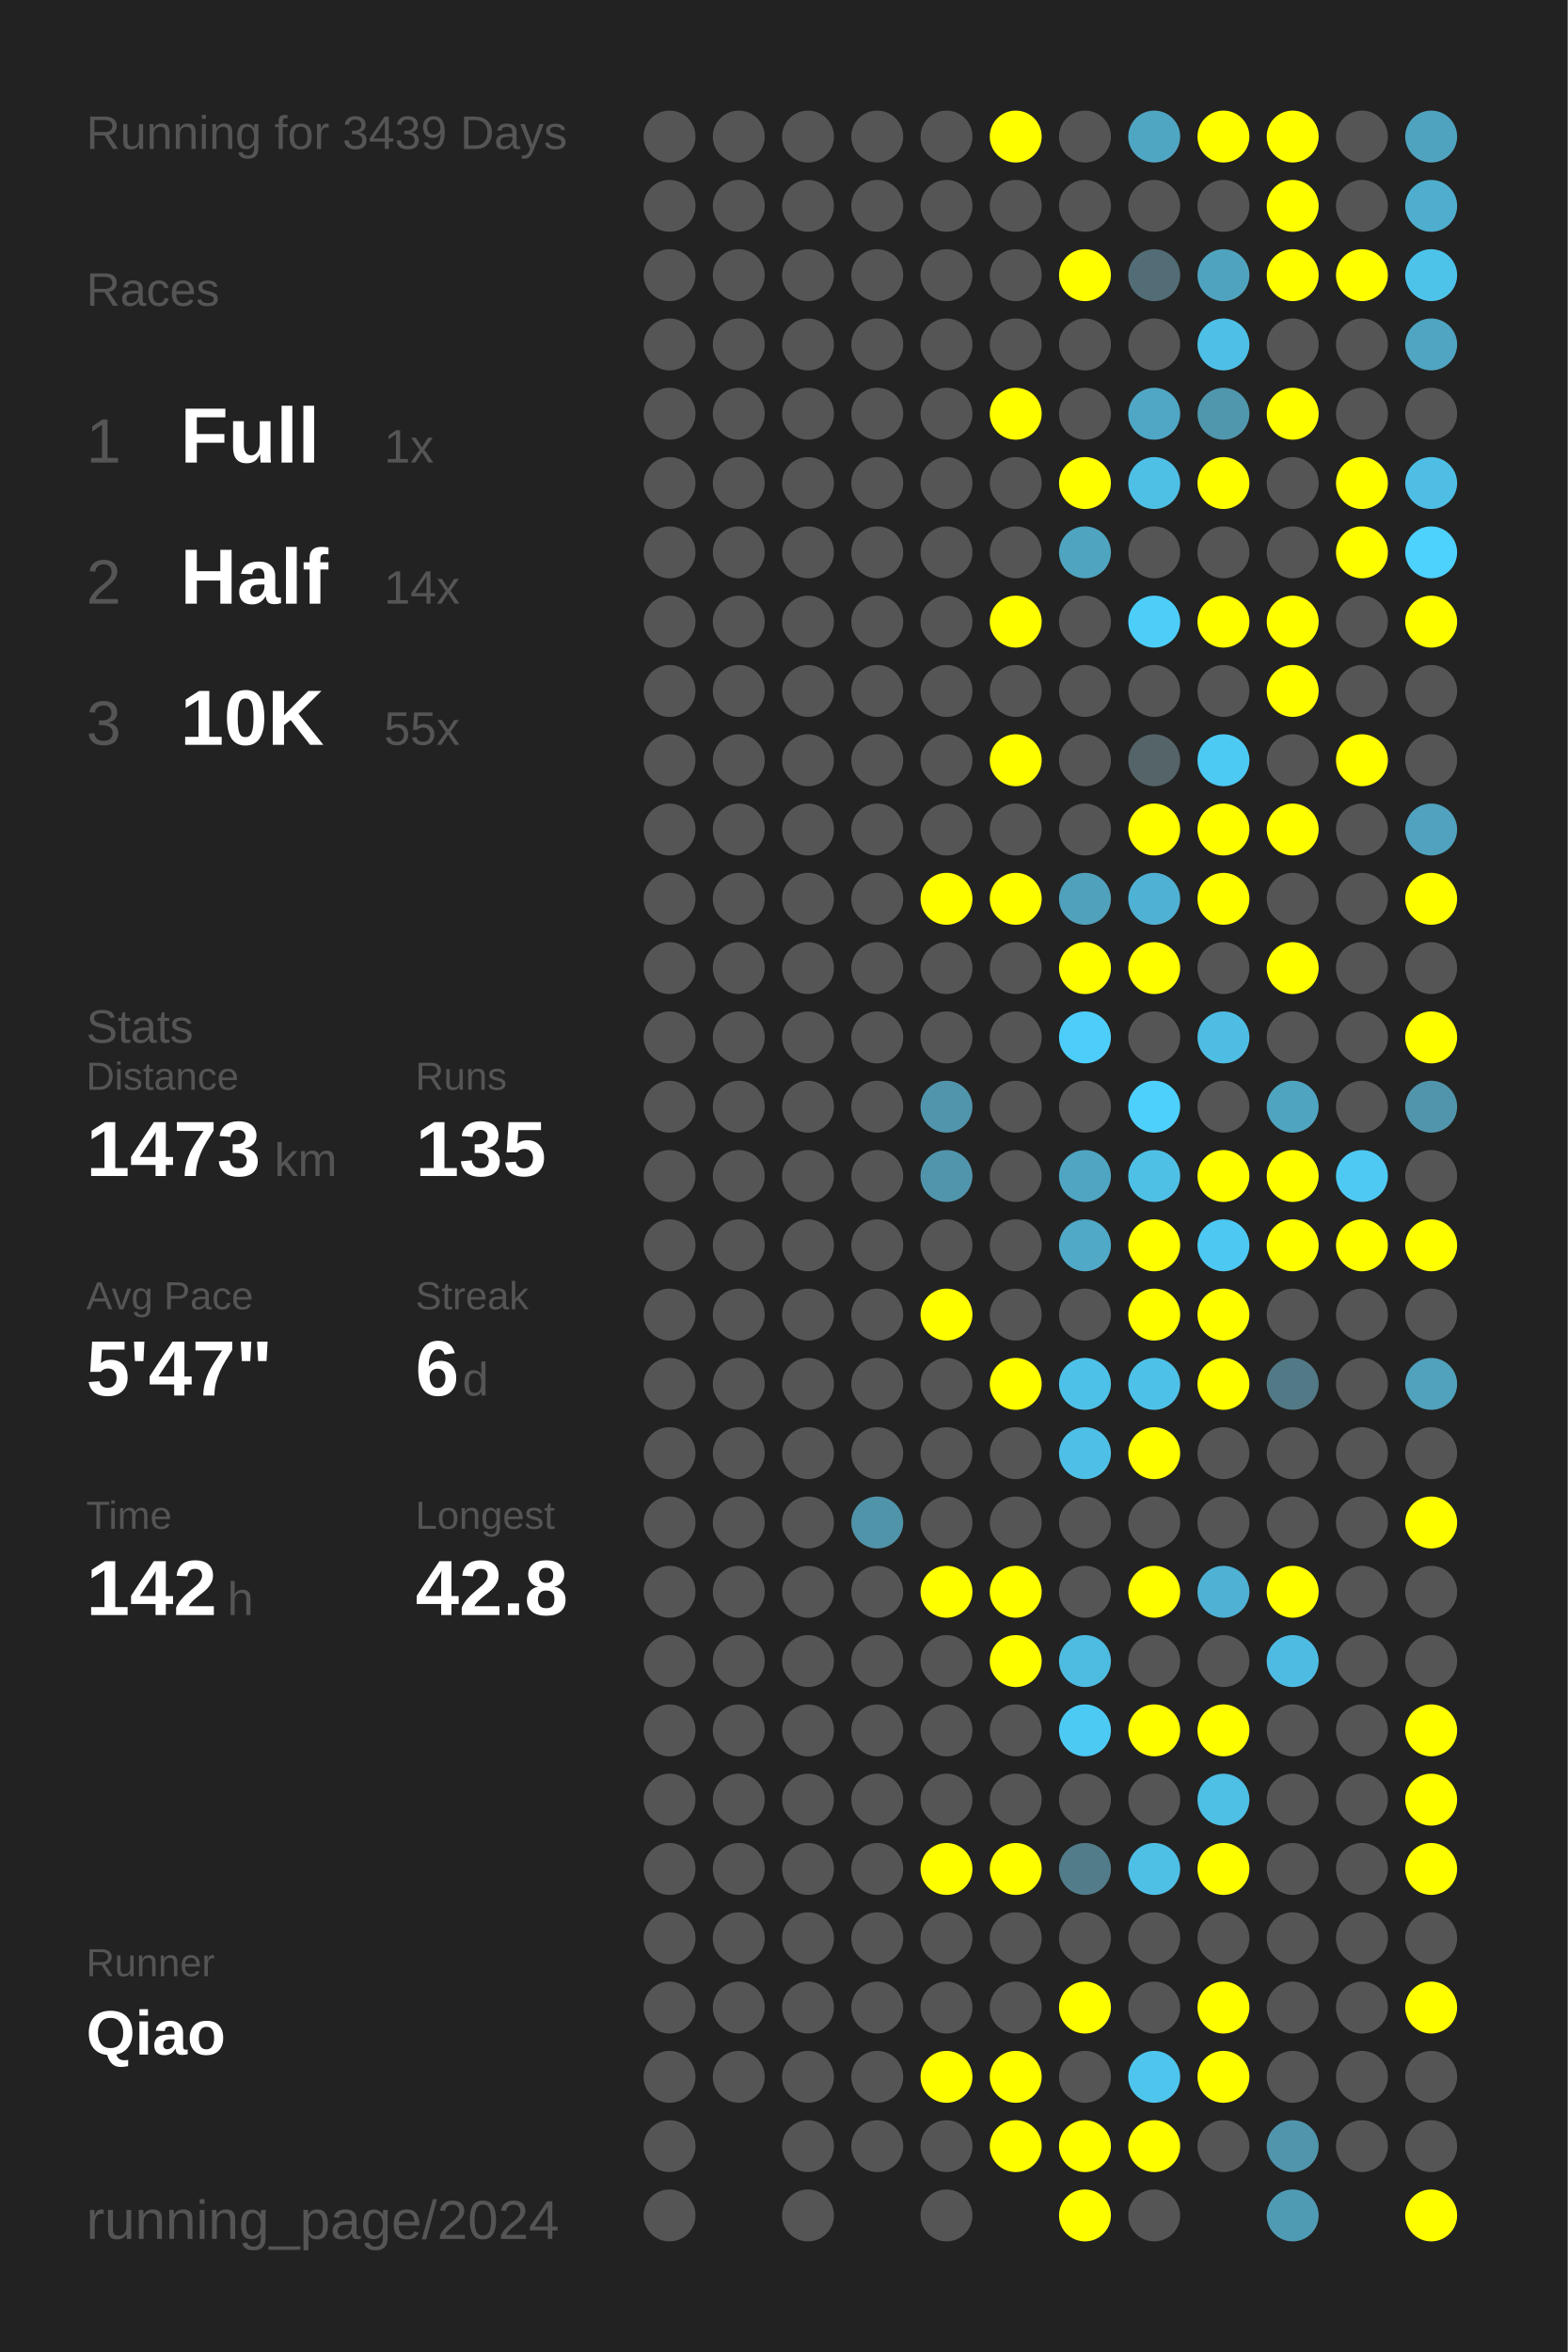
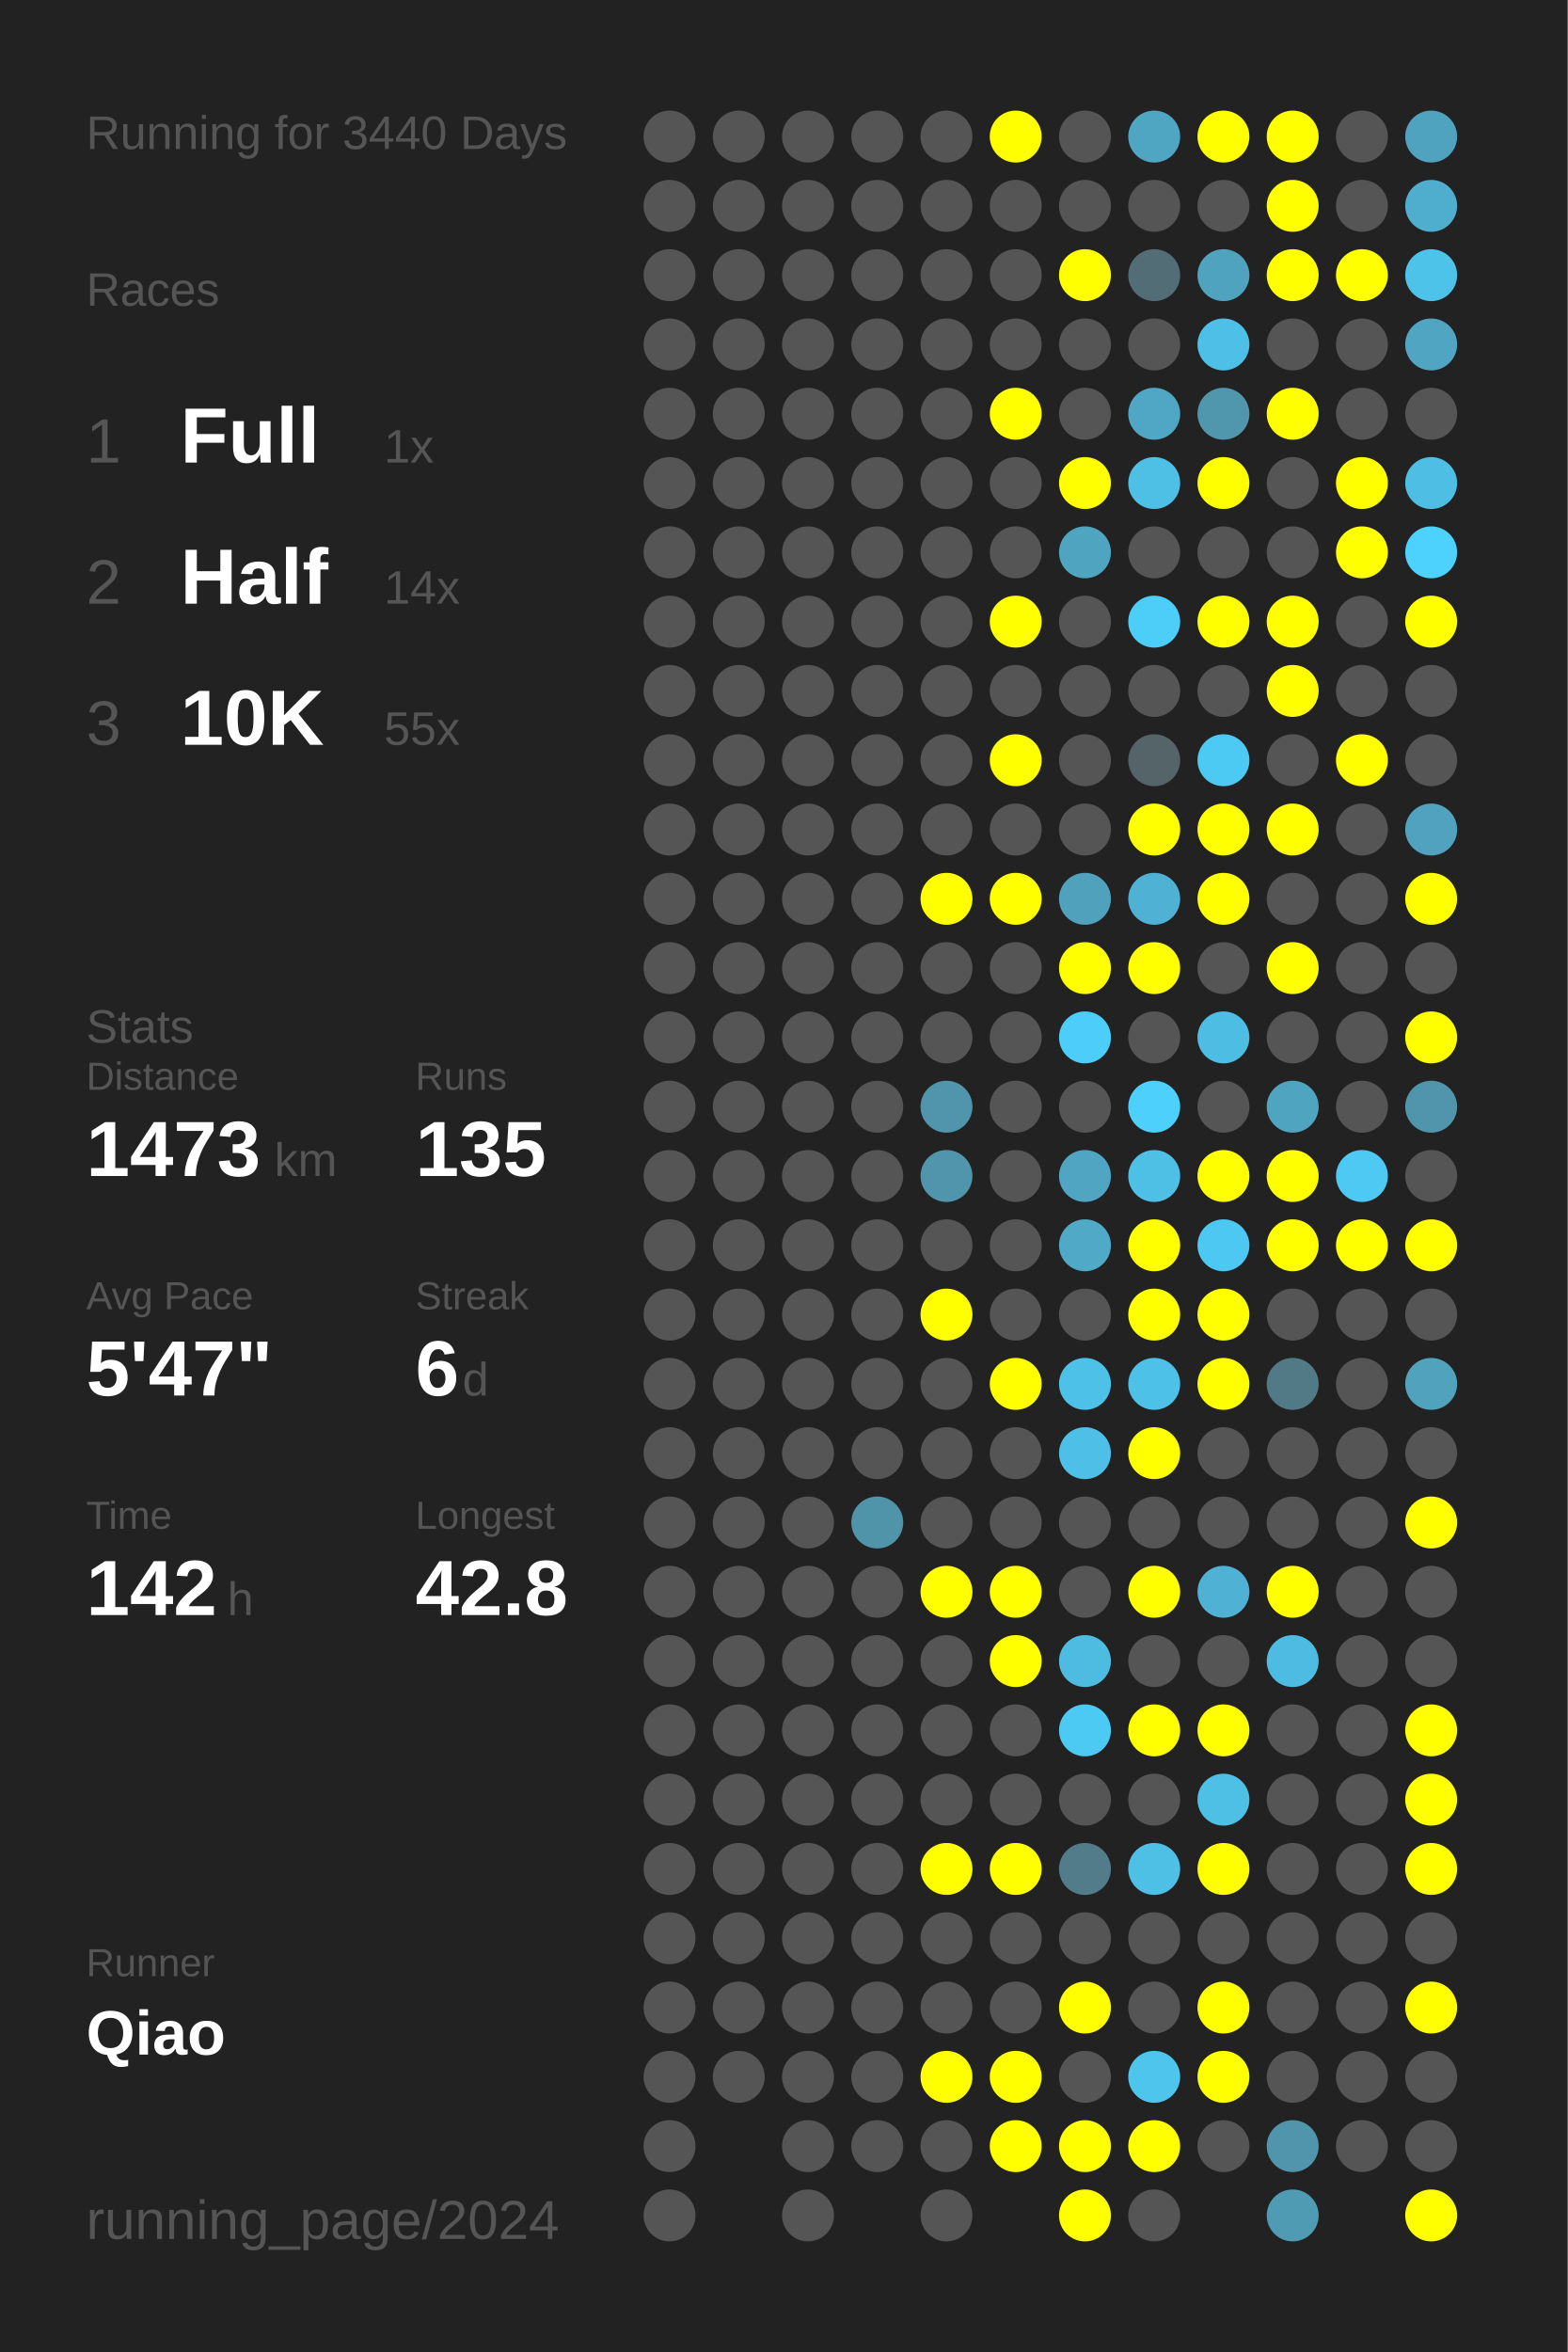
<svg xmlns="http://www.w3.org/2000/svg" baseProfile="full" height="300mm" version="1.1" viewBox="0,0,200,300" width="200mm">
  <defs />
  <rect fill="#222222" height="300" width="200" x="0" y="0" />
-   <text fill="#555555" style="font-size:6px; font-family:Arial;" x="11" y="19">Running for 3439 Days</text>
+   <text fill="#555555" style="font-size:6px; font-family:Arial;" x="11" y="19">Running for 3440 Days</text>
  <text fill="#555555" style="font-size:6px; font-family:Arial;" x="11" y="39">Races</text>
  <text fill="#555555" style="font-size:8px; font-family:Arial;" x="11" y="59">1</text>
  <text fill="#FFFFFF" style="font-size:10px; font-family:Arial; font-weight:bold;" x="23" y="59">Full</text>
  <text fill="#555555" style="font-size:6px; font-family:Arial;" x="49" y="59">1x</text>
  <text fill="#555555" style="font-size:8px; font-family:Arial;" x="11" y="77">2</text>
  <text fill="#FFFFFF" style="font-size:10px; font-family:Arial; font-weight:bold;" x="23" y="77">Half</text>
  <text fill="#555555" style="font-size:6px; font-family:Arial;" x="49" y="77">14x</text>
  <text fill="#555555" style="font-size:8px; font-family:Arial;" x="11" y="95">3</text>
  <text fill="#FFFFFF" style="font-size:10px; font-family:Arial; font-weight:bold;" x="23" y="95">10K</text>
  <text fill="#555555" style="font-size:6px; font-family:Arial;" x="49" y="95">55x</text>
  <text fill="#555555" style="font-size:6px; font-family:Arial;" x="11" y="133">Stats</text>
  <text fill="#555555" style="font-size:5px; font-family:Arial;" x="11" y="139">Distance</text>
  <text fill="#FFFFFF" style="font-size:10px; font-family:Arial; font-weight:bold;" x="11" y="150">1473</text>
  <text fill="#555555" style="font-size:6px; font-family:Arial;" x="35" y="150">km</text>
  <text fill="#555555" style="font-size:5px; font-family:Arial;" x="53" y="139">Runs</text>
  <text fill="#FFFFFF" style="font-size:10px; font-family:Arial; font-weight:bold;" x="53" y="150">135</text>
  <text fill="#555555" style="font-size:5px; font-family:Arial;" x="11" y="167">Avg Pace</text>
  <text fill="#FFFFFF" style="font-size:10px; font-family:Arial; font-weight:bold;" x="11" y="178">5'47"</text>
  <text fill="#555555" style="font-size:5px; font-family:Arial;" x="53" y="167">Streak</text>
  <text fill="#FFFFFF" style="font-size:10px; font-family:Arial; font-weight:bold;" x="53" y="178">6</text>
  <text fill="#555555" style="font-size:6px; font-family:Arial;" x="59" y="178">d</text>
  <text fill="#555555" style="font-size:5px; font-family:Arial;" x="11" y="195">Time</text>
  <text fill="#FFFFFF" style="font-size:10px; font-family:Arial; font-weight:bold;" x="11" y="206">142</text>
  <text fill="#555555" style="font-size:6px; font-family:Arial;" x="29" y="206">h</text>
  <text fill="#555555" style="font-size:5px; font-family:Arial;" x="53" y="195">Longest</text>
  <text fill="#FFFFFF" style="font-size:10px; font-family:Arial; font-weight:bold;" x="53" y="206">42.8</text>
  <text fill="#555555" style="font-size:5px; font-family:Arial;" x="11" y="252.065">Runner</text>
  <text fill="#FFFFFF" style="font-size:8px; font-family:Arial; font-weight:bold;" x="11" y="262.065">Qiao</text>
  <text fill="#555555" style="font-size:7px; font-family:Arial;" x="11" y="285.581">running_page/2024</text>
  <circle cx="85.417" cy="17.419" fill="#555555" r="3.312" />
  <circle cx="85.417" cy="26.258" fill="#555555" r="3.312" />
  <circle cx="85.417" cy="35.097" fill="#555555" r="3.312" />
  <circle cx="85.417" cy="43.935" fill="#555555" r="3.312" />
  <circle cx="85.417" cy="52.774" fill="#555555" r="3.312" />
  <circle cx="85.417" cy="61.613" fill="#555555" r="3.312" />
  <circle cx="85.417" cy="70.452" fill="#555555" r="3.312" />
  <circle cx="85.417" cy="79.29" fill="#555555" r="3.312" />
  <circle cx="85.417" cy="88.129" fill="#555555" r="3.312" />
  <circle cx="85.417" cy="96.968" fill="#555555" r="3.312" />
  <circle cx="85.417" cy="105.806" fill="#555555" r="3.312" />
  <circle cx="85.417" cy="114.645" fill="#555555" r="3.312" />
  <circle cx="85.417" cy="123.484" fill="#555555" r="3.312" />
  <circle cx="85.417" cy="132.323" fill="#555555" r="3.312" />
  <circle cx="85.417" cy="141.161" fill="#555555" r="3.312" />
  <circle cx="85.417" cy="150" fill="#555555" r="3.312" />
  <circle cx="85.417" cy="158.839" fill="#555555" r="3.312" />
  <circle cx="85.417" cy="167.677" fill="#555555" r="3.312" />
  <circle cx="85.417" cy="176.516" fill="#555555" r="3.312" />
  <circle cx="85.417" cy="185.355" fill="#555555" r="3.312" />
  <circle cx="85.417" cy="194.194" fill="#555555" r="3.312" />
  <circle cx="85.417" cy="203.032" fill="#555555" r="3.312" />
  <circle cx="85.417" cy="211.871" fill="#555555" r="3.312" />
  <circle cx="85.417" cy="220.71" fill="#555555" r="3.312" />
  <circle cx="85.417" cy="229.548" fill="#555555" r="3.312" />
  <circle cx="85.417" cy="238.387" fill="#555555" r="3.312" />
  <circle cx="85.417" cy="247.226" fill="#555555" r="3.312" />
  <circle cx="85.417" cy="256.065" fill="#555555" r="3.312" />
  <circle cx="85.417" cy="264.903" fill="#555555" r="3.312" />
  <circle cx="85.417" cy="273.742" fill="#555555" r="3.312" />
  <circle cx="85.417" cy="282.581" fill="#555555" r="3.312" />
  <circle cx="94.25" cy="17.419" fill="#555555" r="3.312" />
  <circle cx="94.25" cy="26.258" fill="#555555" r="3.312" />
  <circle cx="94.25" cy="35.097" fill="#555555" r="3.312" />
  <circle cx="94.25" cy="43.935" fill="#555555" r="3.312" />
  <circle cx="94.25" cy="52.774" fill="#555555" r="3.312" />
  <circle cx="94.25" cy="61.613" fill="#555555" r="3.312" />
  <circle cx="94.25" cy="70.452" fill="#555555" r="3.312" />
  <circle cx="94.25" cy="79.29" fill="#555555" r="3.312" />
  <circle cx="94.25" cy="88.129" fill="#555555" r="3.312" />
  <circle cx="94.25" cy="96.968" fill="#555555" r="3.312" />
  <circle cx="94.25" cy="105.806" fill="#555555" r="3.312" />
  <circle cx="94.25" cy="114.645" fill="#555555" r="3.312" />
  <circle cx="94.25" cy="123.484" fill="#555555" r="3.312" />
  <circle cx="94.25" cy="132.323" fill="#555555" r="3.312" />
  <circle cx="94.25" cy="141.161" fill="#555555" r="3.312" />
  <circle cx="94.25" cy="150" fill="#555555" r="3.312" />
  <circle cx="94.25" cy="158.839" fill="#555555" r="3.312" />
  <circle cx="94.25" cy="167.677" fill="#555555" r="3.312" />
  <circle cx="94.25" cy="176.516" fill="#555555" r="3.312" />
  <circle cx="94.25" cy="185.355" fill="#555555" r="3.312" />
  <circle cx="94.25" cy="194.194" fill="#555555" r="3.312" />
  <circle cx="94.25" cy="203.032" fill="#555555" r="3.312" />
  <circle cx="94.25" cy="211.871" fill="#555555" r="3.312" />
  <circle cx="94.25" cy="220.71" fill="#555555" r="3.312" />
  <circle cx="94.25" cy="229.548" fill="#555555" r="3.312" />
  <circle cx="94.25" cy="238.387" fill="#555555" r="3.312" />
  <circle cx="94.25" cy="247.226" fill="#555555" r="3.312" />
  <circle cx="94.25" cy="256.065" fill="#555555" r="3.312" />
  <circle cx="94.25" cy="264.903" fill="#555555" r="3.312" />
  <circle cx="103.083" cy="17.419" fill="#555555" r="3.312" />
  <circle cx="103.083" cy="26.258" fill="#555555" r="3.312" />
  <circle cx="103.083" cy="35.097" fill="#555555" r="3.312" />
  <circle cx="103.083" cy="43.935" fill="#555555" r="3.312" />
  <circle cx="103.083" cy="52.774" fill="#555555" r="3.312" />
  <circle cx="103.083" cy="61.613" fill="#555555" r="3.312" />
  <circle cx="103.083" cy="70.452" fill="#555555" r="3.312" />
  <circle cx="103.083" cy="79.29" fill="#555555" r="3.312" />
  <circle cx="103.083" cy="88.129" fill="#555555" r="3.312" />
  <circle cx="103.083" cy="96.968" fill="#555555" r="3.312" />
  <circle cx="103.083" cy="105.806" fill="#555555" r="3.312" />
  <circle cx="103.083" cy="114.645" fill="#555555" r="3.312" />
  <circle cx="103.083" cy="123.484" fill="#555555" r="3.312" />
  <circle cx="103.083" cy="132.323" fill="#555555" r="3.312" />
  <circle cx="103.083" cy="141.161" fill="#555555" r="3.312" />
  <circle cx="103.083" cy="150" fill="#555555" r="3.312" />
  <circle cx="103.083" cy="158.839" fill="#555555" r="3.312" />
  <circle cx="103.083" cy="167.677" fill="#555555" r="3.312" />
  <circle cx="103.083" cy="176.516" fill="#555555" r="3.312" />
  <circle cx="103.083" cy="185.355" fill="#555555" r="3.312" />
  <circle cx="103.083" cy="194.194" fill="#555555" r="3.312" />
  <circle cx="103.083" cy="203.032" fill="#555555" r="3.312" />
  <circle cx="103.083" cy="211.871" fill="#555555" r="3.312" />
  <circle cx="103.083" cy="220.71" fill="#555555" r="3.312" />
  <circle cx="103.083" cy="229.548" fill="#555555" r="3.312" />
  <circle cx="103.083" cy="238.387" fill="#555555" r="3.312" />
  <circle cx="103.083" cy="247.226" fill="#555555" r="3.312" />
  <circle cx="103.083" cy="256.065" fill="#555555" r="3.312" />
  <circle cx="103.083" cy="264.903" fill="#555555" r="3.312" />
  <circle cx="103.083" cy="273.742" fill="#555555" r="3.312" />
  <circle cx="103.083" cy="282.581" fill="#555555" r="3.312" />
  <circle cx="111.917" cy="17.419" fill="#555555" r="3.312" />
  <circle cx="111.917" cy="26.258" fill="#555555" r="3.312" />
  <circle cx="111.917" cy="35.097" fill="#555555" r="3.312" />
  <circle cx="111.917" cy="43.935" fill="#555555" r="3.312" />
  <circle cx="111.917" cy="52.774" fill="#555555" r="3.312" />
  <circle cx="111.917" cy="61.613" fill="#555555" r="3.312" />
  <circle cx="111.917" cy="70.452" fill="#555555" r="3.312" />
  <circle cx="111.917" cy="79.29" fill="#555555" r="3.312" />
  <circle cx="111.917" cy="88.129" fill="#555555" r="3.312" />
  <circle cx="111.917" cy="96.968" fill="#555555" r="3.312" />
  <circle cx="111.917" cy="105.806" fill="#555555" r="3.312" />
  <circle cx="111.917" cy="114.645" fill="#555555" r="3.312" />
  <circle cx="111.917" cy="123.484" fill="#555555" r="3.312" />
  <circle cx="111.917" cy="132.323" fill="#555555" r="3.312" />
  <circle cx="111.917" cy="141.161" fill="#555555" r="3.312" />
  <circle cx="111.917" cy="150" fill="#555555" r="3.312" />
  <circle cx="111.917" cy="158.839" fill="#555555" r="3.312" />
  <circle cx="111.917" cy="167.677" fill="#555555" r="3.312" />
  <circle cx="111.917" cy="176.516" fill="#555555" r="3.312" />
  <circle cx="111.917" cy="185.355" fill="#555555" r="3.312" />
  <circle cx="111.917" cy="194.194" fill="#5094aa" r="3.312" />
  <circle cx="111.917" cy="203.032" fill="#555555" r="3.312" />
  <circle cx="111.917" cy="211.871" fill="#555555" r="3.312" />
  <circle cx="111.917" cy="220.71" fill="#555555" r="3.312" />
  <circle cx="111.917" cy="229.548" fill="#555555" r="3.312" />
  <circle cx="111.917" cy="238.387" fill="#555555" r="3.312" />
  <circle cx="111.917" cy="247.226" fill="#555555" r="3.312" />
  <circle cx="111.917" cy="256.065" fill="#555555" r="3.312" />
  <circle cx="111.917" cy="264.903" fill="#555555" r="3.312" />
  <circle cx="111.917" cy="273.742" fill="#555555" r="3.312" />
  <circle cx="120.75" cy="17.419" fill="#555555" r="3.312" />
  <circle cx="120.75" cy="26.258" fill="#555555" r="3.312" />
  <circle cx="120.75" cy="35.097" fill="#555555" r="3.312" />
  <circle cx="120.75" cy="43.935" fill="#555555" r="3.312" />
  <circle cx="120.75" cy="52.774" fill="#555555" r="3.312" />
  <circle cx="120.75" cy="61.613" fill="#555555" r="3.312" />
  <circle cx="120.75" cy="70.452" fill="#555555" r="3.312" />
  <circle cx="120.75" cy="79.29" fill="#555555" r="3.312" />
  <circle cx="120.75" cy="88.129" fill="#555555" r="3.312" />
  <circle cx="120.75" cy="96.968" fill="#555555" r="3.312" />
  <circle cx="120.75" cy="105.806" fill="#555555" r="3.312" />
  <circle cx="120.75" cy="114.645" fill="#FFFF00" r="3.312" />
  <circle cx="120.75" cy="123.484" fill="#555555" r="3.312" />
  <circle cx="120.75" cy="132.323" fill="#555555" r="3.312" />
  <circle cx="120.75" cy="141.161" fill="#5095ac" r="3.312" />
  <circle cx="120.75" cy="150" fill="#5095ac" r="3.312" />
  <circle cx="120.75" cy="158.839" fill="#555555" r="3.312" />
  <circle cx="120.75" cy="167.677" fill="#FFFF00" r="3.312" />
  <circle cx="120.75" cy="176.516" fill="#555555" r="3.312" />
  <circle cx="120.75" cy="185.355" fill="#555555" r="3.312" />
  <circle cx="120.75" cy="194.194" fill="#555555" r="3.312" />
  <circle cx="120.75" cy="203.032" fill="#FFFF00" r="3.312" />
  <circle cx="120.75" cy="211.871" fill="#555555" r="3.312" />
  <circle cx="120.75" cy="220.71" fill="#555555" r="3.312" />
  <circle cx="120.75" cy="229.548" fill="#555555" r="3.312" />
  <circle cx="120.75" cy="238.387" fill="#FFFF00" r="3.312" />
  <circle cx="120.75" cy="247.226" fill="#555555" r="3.312" />
  <circle cx="120.75" cy="256.065" fill="#555555" r="3.312" />
  <circle cx="120.75" cy="264.903" fill="#FFFF00" r="3.312" />
  <circle cx="120.75" cy="273.742" fill="#555555" r="3.312" />
  <circle cx="120.75" cy="282.581" fill="#555555" r="3.312" />
  <circle cx="129.583" cy="17.419" fill="#FFFF00" r="3.312" />
  <circle cx="129.583" cy="26.258" fill="#555555" r="3.312" />
  <circle cx="129.583" cy="35.097" fill="#555555" r="3.312" />
  <circle cx="129.583" cy="43.935" fill="#555555" r="3.312" />
  <circle cx="129.583" cy="52.774" fill="#FFFF00" r="3.312" />
  <circle cx="129.583" cy="61.613" fill="#555555" r="3.312" />
  <circle cx="129.583" cy="70.452" fill="#555555" r="3.312" />
  <circle cx="129.583" cy="79.29" fill="#FFFF00" r="3.312" />
  <circle cx="129.583" cy="88.129" fill="#555555" r="3.312" />
  <circle cx="129.583" cy="96.968" fill="#FFFF00" r="3.312" />
  <circle cx="129.583" cy="105.806" fill="#555555" r="3.312" />
  <circle cx="129.583" cy="114.645" fill="#FFFF00" r="3.312" />
  <circle cx="129.583" cy="123.484" fill="#555555" r="3.312" />
  <circle cx="129.583" cy="132.323" fill="#555555" r="3.312" />
  <circle cx="129.583" cy="141.161" fill="#555555" r="3.312" />
  <circle cx="129.583" cy="150" fill="#555555" r="3.312" />
  <circle cx="129.583" cy="158.839" fill="#555555" r="3.312" />
  <circle cx="129.583" cy="167.677" fill="#555555" r="3.312" />
  <circle cx="129.583" cy="176.516" fill="#FFFF00" r="3.312" />
  <circle cx="129.583" cy="185.355" fill="#555555" r="3.312" />
  <circle cx="129.583" cy="194.194" fill="#555555" r="3.312" />
  <circle cx="129.583" cy="203.032" fill="#FFFF00" r="3.312" />
  <circle cx="129.583" cy="211.871" fill="#FFFF00" r="3.312" />
  <circle cx="129.583" cy="220.71" fill="#555555" r="3.312" />
  <circle cx="129.583" cy="229.548" fill="#555555" r="3.312" />
  <circle cx="129.583" cy="238.387" fill="#FFFF00" r="3.312" />
  <circle cx="129.583" cy="247.226" fill="#555555" r="3.312" />
  <circle cx="129.583" cy="256.065" fill="#555555" r="3.312" />
  <circle cx="129.583" cy="264.903" fill="#FFFF00" r="3.312" />
  <circle cx="129.583" cy="273.742" fill="#FFFF00" r="3.312" />
  <circle cx="138.417" cy="17.419" fill="#555555" r="3.312" />
  <circle cx="138.417" cy="26.258" fill="#555555" r="3.312" />
  <circle cx="138.417" cy="35.097" fill="#FFFF00" r="3.312" />
  <circle cx="138.417" cy="43.935" fill="#555555" r="3.312" />
  <circle cx="138.417" cy="52.774" fill="#555555" r="3.312" />
  <circle cx="138.417" cy="61.613" fill="#FFFF00" r="3.312" />
  <circle cx="138.417" cy="70.452" fill="#4fa4c0" r="3.312" />
  <circle cx="138.417" cy="79.29" fill="#555555" r="3.312" />
  <circle cx="138.417" cy="88.129" fill="#555555" r="3.312" />
  <circle cx="138.417" cy="96.968" fill="#555555" r="3.312" />
  <circle cx="138.417" cy="105.806" fill="#555555" r="3.312" />
  <circle cx="138.417" cy="114.645" fill="#50a1bc" r="3.312" />
  <circle cx="138.417" cy="123.484" fill="#FFFF00" r="3.312" />
  <circle cx="138.417" cy="132.323" fill="#4dcefa" r="3.312" />
  <circle cx="138.417" cy="141.161" fill="#555555" r="3.312" />
  <circle cx="138.417" cy="150" fill="#4fa5c2" r="3.312" />
  <circle cx="138.417" cy="158.839" fill="#4fa9c7" r="3.312" />
  <circle cx="138.417" cy="167.677" fill="#555555" r="3.312" />
  <circle cx="138.417" cy="176.516" fill="#4ec1e8" r="3.312" />
  <circle cx="138.417" cy="185.355" fill="#4ec0e7" r="3.312" />
  <circle cx="138.417" cy="194.194" fill="#555555" r="3.312" />
  <circle cx="138.417" cy="203.032" fill="#555555" r="3.312" />
  <circle cx="138.417" cy="211.871" fill="#4ebbe0" r="3.312" />
  <circle cx="138.417" cy="220.71" fill="#4dcaf4" r="3.312" />
  <circle cx="138.417" cy="229.548" fill="#555555" r="3.312" />
  <circle cx="138.417" cy="238.387" fill="#527c8a" r="3.312" />
  <circle cx="138.417" cy="247.226" fill="#555555" r="3.312" />
  <circle cx="138.417" cy="256.065" fill="#FFFF00" r="3.312" />
  <circle cx="138.417" cy="264.903" fill="#555555" r="3.312" />
  <circle cx="138.417" cy="273.742" fill="#FFFF00" r="3.312" />
  <circle cx="138.417" cy="282.581" fill="#FFFF00" r="3.312" />
  <circle cx="147.25" cy="17.419" fill="#4fa6c3" r="3.312" />
  <circle cx="147.25" cy="26.258" fill="#555555" r="3.312" />
  <circle cx="147.25" cy="35.097" fill="#536d76" r="3.312" />
  <circle cx="147.25" cy="43.935" fill="#555555" r="3.312" />
  <circle cx="147.25" cy="52.774" fill="#4fa7c5" r="3.312" />
  <circle cx="147.25" cy="61.613" fill="#4ebfe5" r="3.312" />
  <circle cx="147.25" cy="70.452" fill="#555555" r="3.312" />
  <circle cx="147.25" cy="79.29" fill="#4dcef9" r="3.312" />
  <circle cx="147.25" cy="88.129" fill="#555555" r="3.312" />
  <circle cx="147.25" cy="96.968" fill="#546469" r="3.312" />
  <circle cx="147.25" cy="105.806" fill="#FFFF00" r="3.312" />
  <circle cx="147.25" cy="114.645" fill="#4fb1d3" r="3.312" />
  <circle cx="147.25" cy="123.484" fill="#FFFF00" r="3.312" />
  <circle cx="147.25" cy="132.323" fill="#555555" r="3.312" />
  <circle cx="147.25" cy="141.161" fill="#4dd0fc" r="3.312" />
  <circle cx="147.25" cy="150" fill="#4ec0e6" r="3.312" />
  <circle cx="147.25" cy="158.839" fill="#FFFF00" r="3.312" />
  <circle cx="147.25" cy="167.677" fill="#FFFF00" r="3.312" />
  <circle cx="147.25" cy="176.516" fill="#4ec1e8" r="3.312" />
  <circle cx="147.25" cy="185.355" fill="#FFFF00" r="3.312" />
  <circle cx="147.25" cy="194.194" fill="#555555" r="3.312" />
  <circle cx="147.25" cy="203.032" fill="#FFFF00" r="3.312" />
  <circle cx="147.25" cy="211.871" fill="#555555" r="3.312" />
  <circle cx="147.25" cy="220.71" fill="#FFFF00" r="3.312" />
  <circle cx="147.25" cy="229.548" fill="#555555" r="3.312" />
  <circle cx="147.25" cy="238.387" fill="#4ebfe5" r="3.312" />
  <circle cx="147.25" cy="247.226" fill="#555555" r="3.312" />
  <circle cx="147.25" cy="256.065" fill="#555555" r="3.312" />
  <circle cx="147.25" cy="264.903" fill="#4dc5ed" r="3.312" />
  <circle cx="147.25" cy="273.742" fill="#FFFF00" r="3.312" />
  <circle cx="147.25" cy="282.581" fill="#555555" r="3.312" />
  <circle cx="156.083" cy="17.419" fill="#FFFF00" r="3.312" />
  <circle cx="156.083" cy="26.258" fill="#555555" r="3.312" />
  <circle cx="156.083" cy="35.097" fill="#50a3bf" r="3.312" />
  <circle cx="156.083" cy="43.935" fill="#4ec0e7" r="3.312" />
  <circle cx="156.083" cy="52.774" fill="#5096ad" r="3.312" />
  <circle cx="156.083" cy="61.613" fill="#FFFF00" r="3.312" />
  <circle cx="156.083" cy="70.452" fill="#555555" r="3.312" />
  <circle cx="156.083" cy="79.29" fill="#FFFF00" r="3.312" />
  <circle cx="156.083" cy="88.129" fill="#555555" r="3.312" />
  <circle cx="156.083" cy="96.968" fill="#4dcaf4" r="3.312" />
  <circle cx="156.083" cy="105.806" fill="#FFFF00" r="3.312" />
  <circle cx="156.083" cy="114.645" fill="#FFFF00" r="3.312" />
  <circle cx="156.083" cy="123.484" fill="#555555" r="3.312" />
  <circle cx="156.083" cy="132.323" fill="#4ebde3" r="3.312" />
  <circle cx="156.083" cy="141.161" fill="#555555" r="3.312" />
  <circle cx="156.083" cy="150" fill="#FFFF00" r="3.312" />
  <circle cx="156.083" cy="158.839" fill="#4dc8f2" r="3.312" />
  <circle cx="156.083" cy="167.677" fill="#FFFF00" r="3.312" />
  <circle cx="156.083" cy="176.516" fill="#FFFF00" r="3.312" />
  <circle cx="156.083" cy="185.355" fill="#555555" r="3.312" />
  <circle cx="156.083" cy="194.194" fill="#555555" r="3.312" />
  <circle cx="156.083" cy="203.032" fill="#4fb2d4" r="3.312" />
  <circle cx="156.083" cy="211.871" fill="#555555" r="3.312" />
  <circle cx="156.083" cy="220.71" fill="#FFFF00" r="3.312" />
  <circle cx="156.083" cy="229.548" fill="#4ebfe5" r="3.312" />
  <circle cx="156.083" cy="238.387" fill="#FFFF00" r="3.312" />
  <circle cx="156.083" cy="247.226" fill="#555555" r="3.312" />
  <circle cx="156.083" cy="256.065" fill="#FFFF00" r="3.312" />
  <circle cx="156.083" cy="264.903" fill="#FFFF00" r="3.312" />
  <circle cx="156.083" cy="273.742" fill="#555555" r="3.312" />
  <circle cx="164.917" cy="17.419" fill="#FFFF00" r="3.312" />
  <circle cx="164.917" cy="26.258" fill="#FFFF00" r="3.312" />
  <circle cx="164.917" cy="35.097" fill="#FFFF00" r="3.312" />
  <circle cx="164.917" cy="43.935" fill="#555555" r="3.312" />
  <circle cx="164.917" cy="52.774" fill="#FFFF00" r="3.312" />
  <circle cx="164.917" cy="61.613" fill="#555555" r="3.312" />
  <circle cx="164.917" cy="70.452" fill="#555555" r="3.312" />
  <circle cx="164.917" cy="79.29" fill="#FFFF00" r="3.312" />
  <circle cx="164.917" cy="88.129" fill="#FFFF00" r="3.312" />
  <circle cx="164.917" cy="96.968" fill="#555555" r="3.312" />
  <circle cx="164.917" cy="105.806" fill="#FFFF00" r="3.312" />
  <circle cx="164.917" cy="114.645" fill="#555555" r="3.312" />
  <circle cx="164.917" cy="123.484" fill="#FFFF00" r="3.312" />
  <circle cx="164.917" cy="132.323" fill="#555555" r="3.312" />
  <circle cx="164.917" cy="141.161" fill="#4fa4c0" r="3.312" />
  <circle cx="164.917" cy="150" fill="#FFFF00" r="3.312" />
  <circle cx="164.917" cy="158.839" fill="#FFFF00" r="3.312" />
  <circle cx="164.917" cy="167.677" fill="#555555" r="3.312" />
  <circle cx="164.917" cy="176.516" fill="#527986" r="3.312" />
  <circle cx="164.917" cy="185.355" fill="#555555" r="3.312" />
  <circle cx="164.917" cy="194.194" fill="#555555" r="3.312" />
  <circle cx="164.917" cy="203.032" fill="#FFFF00" r="3.312" />
  <circle cx="164.917" cy="211.871" fill="#4ebce2" r="3.312" />
  <circle cx="164.917" cy="220.71" fill="#555555" r="3.312" />
  <circle cx="164.917" cy="229.548" fill="#555555" r="3.312" />
  <circle cx="164.917" cy="238.387" fill="#555555" r="3.312" />
  <circle cx="164.917" cy="247.226" fill="#555555" r="3.312" />
  <circle cx="164.917" cy="256.065" fill="#555555" r="3.312" />
  <circle cx="164.917" cy="264.903" fill="#555555" r="3.312" />
  <circle cx="164.917" cy="273.742" fill="#5095ac" r="3.312" />
  <circle cx="164.917" cy="282.581" fill="#509bb4" r="3.312" />
  <circle cx="173.75" cy="17.419" fill="#555555" r="3.312" />
  <circle cx="173.75" cy="26.258" fill="#555555" r="3.312" />
  <circle cx="173.75" cy="35.097" fill="#FFFF00" r="3.312" />
  <circle cx="173.75" cy="43.935" fill="#555555" r="3.312" />
  <circle cx="173.75" cy="52.774" fill="#555555" r="3.312" />
  <circle cx="173.75" cy="61.613" fill="#FFFF00" r="3.312" />
  <circle cx="173.75" cy="70.452" fill="#FFFF00" r="3.312" />
  <circle cx="173.75" cy="79.29" fill="#555555" r="3.312" />
  <circle cx="173.75" cy="88.129" fill="#555555" r="3.312" />
  <circle cx="173.75" cy="96.968" fill="#FFFF00" r="3.312" />
  <circle cx="173.75" cy="105.806" fill="#555555" r="3.312" />
  <circle cx="173.75" cy="114.645" fill="#555555" r="3.312" />
  <circle cx="173.75" cy="123.484" fill="#555555" r="3.312" />
  <circle cx="173.75" cy="132.323" fill="#555555" r="3.312" />
  <circle cx="173.75" cy="141.161" fill="#555555" r="3.312" />
  <circle cx="173.75" cy="150" fill="#4dc9f3" r="3.312" />
  <circle cx="173.75" cy="158.839" fill="#FFFF00" r="3.312" />
  <circle cx="173.75" cy="167.677" fill="#555555" r="3.312" />
  <circle cx="173.75" cy="176.516" fill="#555555" r="3.312" />
  <circle cx="173.75" cy="185.355" fill="#555555" r="3.312" />
  <circle cx="173.75" cy="194.194" fill="#555555" r="3.312" />
  <circle cx="173.75" cy="203.032" fill="#555555" r="3.312" />
  <circle cx="173.75" cy="211.871" fill="#555555" r="3.312" />
  <circle cx="173.75" cy="220.71" fill="#555555" r="3.312" />
  <circle cx="173.75" cy="229.548" fill="#555555" r="3.312" />
  <circle cx="173.75" cy="238.387" fill="#555555" r="3.312" />
  <circle cx="173.75" cy="247.226" fill="#555555" r="3.312" />
  <circle cx="173.75" cy="256.065" fill="#555555" r="3.312" />
  <circle cx="173.75" cy="264.903" fill="#555555" r="3.312" />
  <circle cx="173.75" cy="273.742" fill="#555555" r="3.312" />
  <circle cx="182.583" cy="17.419" fill="#4fa3bf" r="3.312" />
  <circle cx="182.583" cy="26.258" fill="#4fadcd" r="3.312" />
  <circle cx="182.583" cy="35.097" fill="#4dc3ea" r="3.312" />
  <circle cx="182.583" cy="43.935" fill="#4fa5c2" r="3.312" />
  <circle cx="182.583" cy="52.774" fill="#555555" r="3.312" />
  <circle cx="182.583" cy="61.613" fill="#4ebee4" r="3.312" />
  <circle cx="182.583" cy="70.452" fill="#4dd1fd" r="3.312" />
  <circle cx="182.583" cy="79.29" fill="#FFFF00" r="3.312" />
  <circle cx="182.583" cy="88.129" fill="#555555" r="3.312" />
  <circle cx="182.583" cy="96.968" fill="#555555" r="3.312" />
  <circle cx="182.583" cy="105.806" fill="#50a2be" r="3.312" />
  <circle cx="182.583" cy="114.645" fill="#FFFF00" r="3.312" />
  <circle cx="182.583" cy="123.484" fill="#555555" r="3.312" />
  <circle cx="182.583" cy="132.323" fill="#FFFF00" r="3.312" />
  <circle cx="182.583" cy="141.161" fill="#5095ac" r="3.312" />
  <circle cx="182.583" cy="150" fill="#555555" r="3.312" />
  <circle cx="182.583" cy="158.839" fill="#FFFF00" r="3.312" />
  <circle cx="182.583" cy="167.677" fill="#555555" r="3.312" />
  <circle cx="182.583" cy="176.516" fill="#50a2bd" r="3.312" />
  <circle cx="182.583" cy="185.355" fill="#555555" r="3.312" />
  <circle cx="182.583" cy="194.194" fill="#FFFF00" r="3.312" />
  <circle cx="182.583" cy="203.032" fill="#555555" r="3.312" />
  <circle cx="182.583" cy="211.871" fill="#555555" r="3.312" />
  <circle cx="182.583" cy="220.71" fill="#FFFF00" r="3.312" />
  <circle cx="182.583" cy="229.548" fill="#FFFF00" r="3.312" />
  <circle cx="182.583" cy="238.387" fill="#FFFF00" r="3.312" />
  <circle cx="182.583" cy="247.226" fill="#555555" r="3.312" />
  <circle cx="182.583" cy="256.065" fill="#FFFF00" r="3.312" />
  <circle cx="182.583" cy="264.903" fill="#555555" r="3.312" />
  <circle cx="182.583" cy="273.742" fill="#555555" r="3.312" />
  <circle cx="182.583" cy="282.581" fill="#FFFF00" r="3.312" />
</svg>
